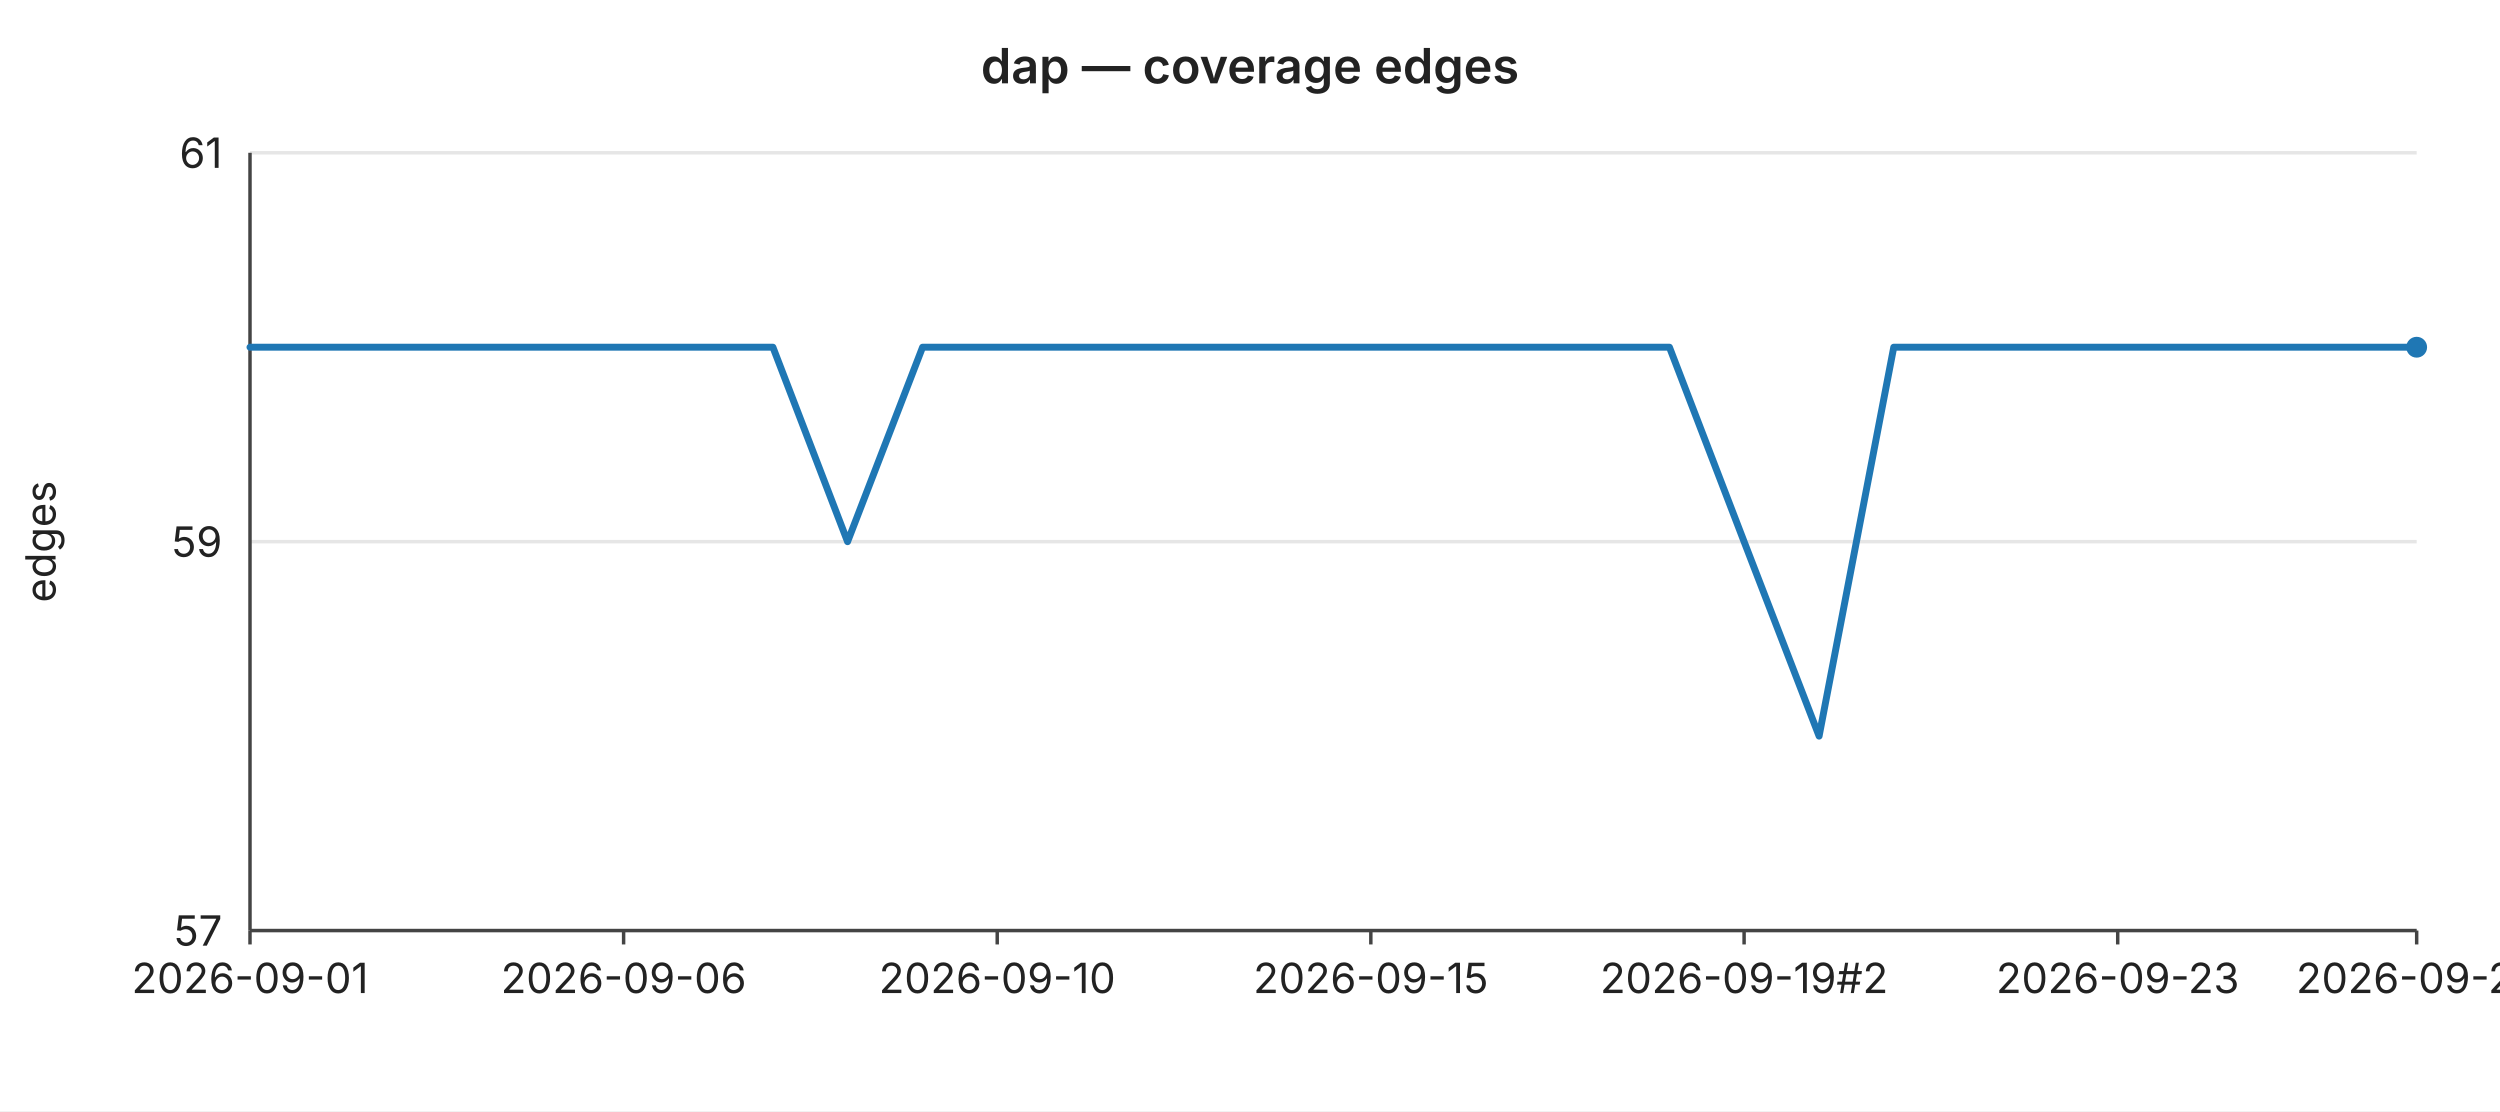
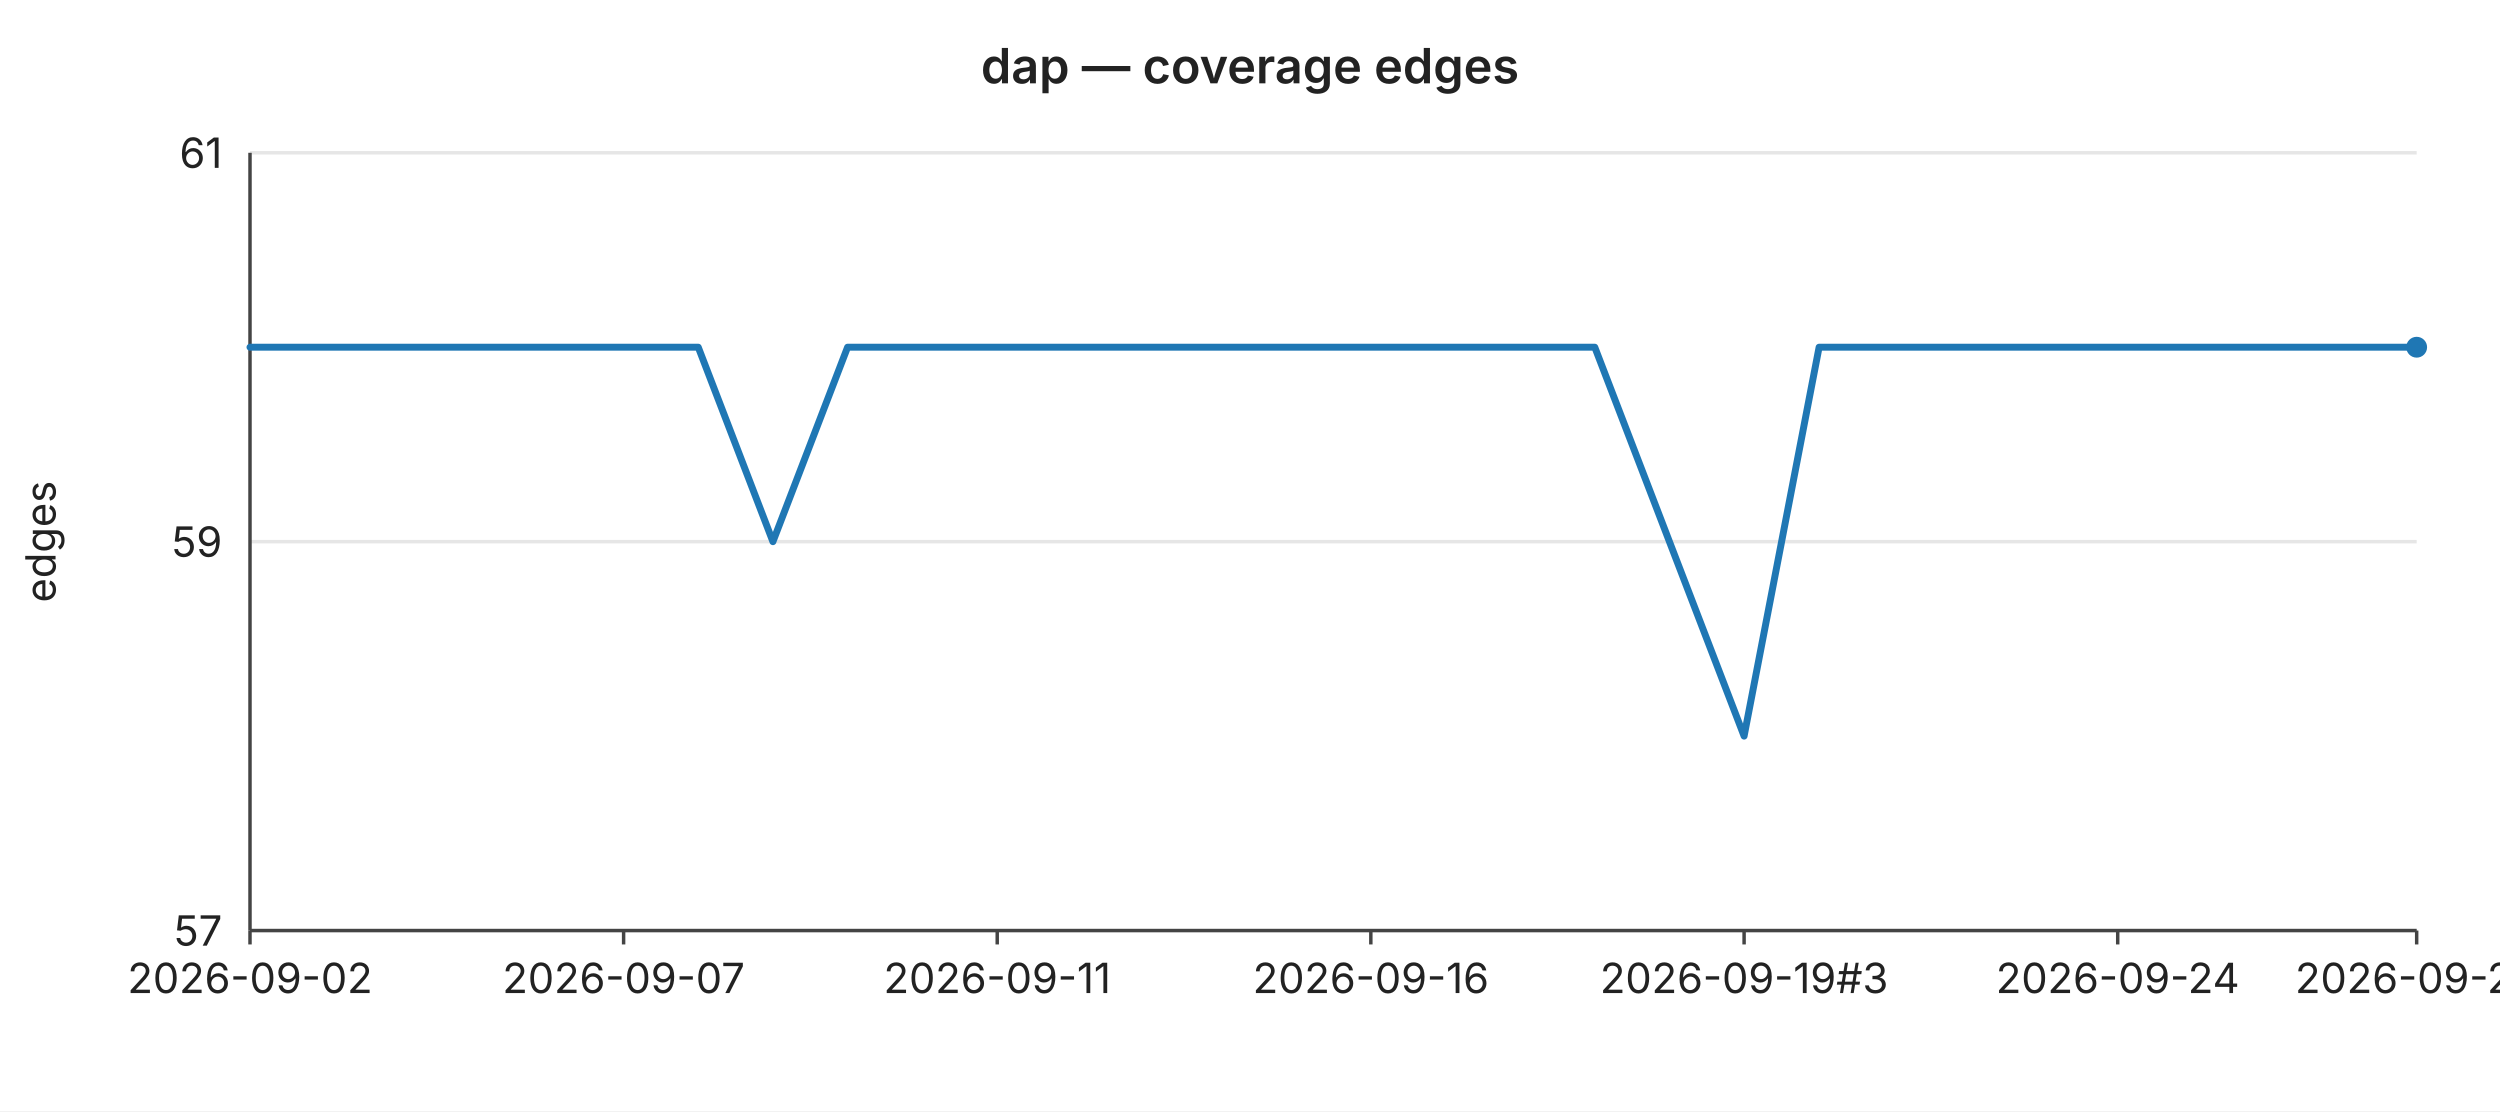
<svg xmlns="http://www.w3.org/2000/svg" width="720" height="320" viewBox="0 0 720 320" font-family="-apple-system,BlinkMacSystemFont,Segoe UI,sans-serif" font-size="12">
  <rect width="720" height="320" fill="#ffffff" />
  <text x="360" y="24" text-anchor="middle" font-size="14" font-weight="600" fill="#222">dap — coverage edges</text>
  <line x1="72" y1="44.0" x2="696" y2="44.0" stroke="#e6e6e6" stroke-width="1" />
  <text x="64" y="44.0" text-anchor="end" dominant-baseline="middle" fill="#222">61</text>
  <line x1="72" y1="156.0" x2="696" y2="156.0" stroke="#e6e6e6" stroke-width="1" />
  <text x="64" y="156.0" text-anchor="end" dominant-baseline="middle" fill="#222">59</text>
  <line x1="72" y1="268.0" x2="696" y2="268.0" stroke="#e6e6e6" stroke-width="1" />
  <text x="64" y="268.0" text-anchor="end" dominant-baseline="middle" fill="#222">57</text>
  <text x="16" y="156" text-anchor="middle" fill="#222" transform="rotate(-90 16 156)">edges</text>
  <line x1="72" y1="44" x2="72" y2="268" stroke="#444" stroke-width="1" />
  <line x1="72" y1="268" x2="696" y2="268" stroke="#444" stroke-width="1" />
  <line x1="72.0" y1="268" x2="72.0" y2="272" stroke="#444" stroke-width="1" />
-   <text x="72.0" y="286" text-anchor="middle" fill="#222">2026-09-01</text>
+   <text x="72.0" y="286" text-anchor="middle" fill="#222">2026-09-02</text>
  <line x1="179.6" y1="268" x2="179.6" y2="272" stroke="#444" stroke-width="1" />
-   <text x="179.6" y="286" text-anchor="middle" fill="#222">2026-09-06</text>
+   <text x="179.6" y="286" text-anchor="middle" fill="#222">2026-09-07</text>
  <line x1="287.2" y1="268" x2="287.2" y2="272" stroke="#444" stroke-width="1" />
-   <text x="287.2" y="286" text-anchor="middle" fill="#222">2026-09-10</text>
+   <text x="287.2" y="286" text-anchor="middle" fill="#222">2026-09-11</text>
  <line x1="394.8" y1="268" x2="394.8" y2="272" stroke="#444" stroke-width="1" />
-   <text x="394.8" y="286" text-anchor="middle" fill="#222">2026-09-15</text>
+   <text x="394.8" y="286" text-anchor="middle" fill="#222">2026-09-16</text>
  <line x1="502.3" y1="268" x2="502.3" y2="272" stroke="#444" stroke-width="1" />
-   <text x="502.3" y="286" text-anchor="middle" fill="#222">2026-09-19#2</text>
+   <text x="502.3" y="286" text-anchor="middle" fill="#222">2026-09-19#3</text>
  <line x1="609.9" y1="268" x2="609.9" y2="272" stroke="#444" stroke-width="1" />
-   <text x="609.9" y="286" text-anchor="middle" fill="#222">2026-09-23</text>
+   <text x="609.9" y="286" text-anchor="middle" fill="#222">2026-09-24</text>
  <line x1="696.0" y1="268" x2="696.0" y2="272" stroke="#444" stroke-width="1" />
-   <text x="696.0" y="286" text-anchor="middle" fill="#222">2026-09-27</text>
-   <polyline fill="none" stroke="#1f77b4" stroke-width="2" stroke-linejoin="round" stroke-linecap="round" points="72.0,100.0 93.5,100.0 115.0,100.0 136.6,100.0 158.1,100.0 179.6,100.0 201.1,100.0 222.6,100.0 244.1,156.0 265.7,100.0 287.2,100.0 308.7,100.0 330.2,100.0 351.7,100.0 373.2,100.0 394.8,100.0 416.3,100.0 437.8,100.0 459.3,100.0 480.8,100.0 502.3,156.0 523.9,212.0 545.4,100.0 566.9,100.0 588.4,100.0 609.9,100.0 631.4,100.0 653.0,100.0 674.5,100.0 696.0,100.0" />
+   <text x="696.0" y="286" text-anchor="middle" fill="#222">2026-09-28</text>
+   <polyline fill="none" stroke="#1f77b4" stroke-width="2" stroke-linejoin="round" stroke-linecap="round" points="72.0,100.0 93.5,100.0 115.0,100.0 136.6,100.0 158.1,100.0 179.6,100.0 201.1,100.0 222.6,156.0 244.1,100.0 265.7,100.0 287.2,100.0 308.7,100.0 330.2,100.0 351.7,100.0 373.2,100.0 394.8,100.0 416.3,100.0 437.8,100.0 459.3,100.0 480.8,156.0 502.3,212.0 523.9,100.0 545.4,100.0 566.9,100.0 588.4,100.0 609.9,100.0 631.4,100.0 653.0,100.0 674.5,100.0 696.0,100.0" />
  <circle cx="696.0" cy="100.0" r="3" fill="#1f77b4" />
</svg>
